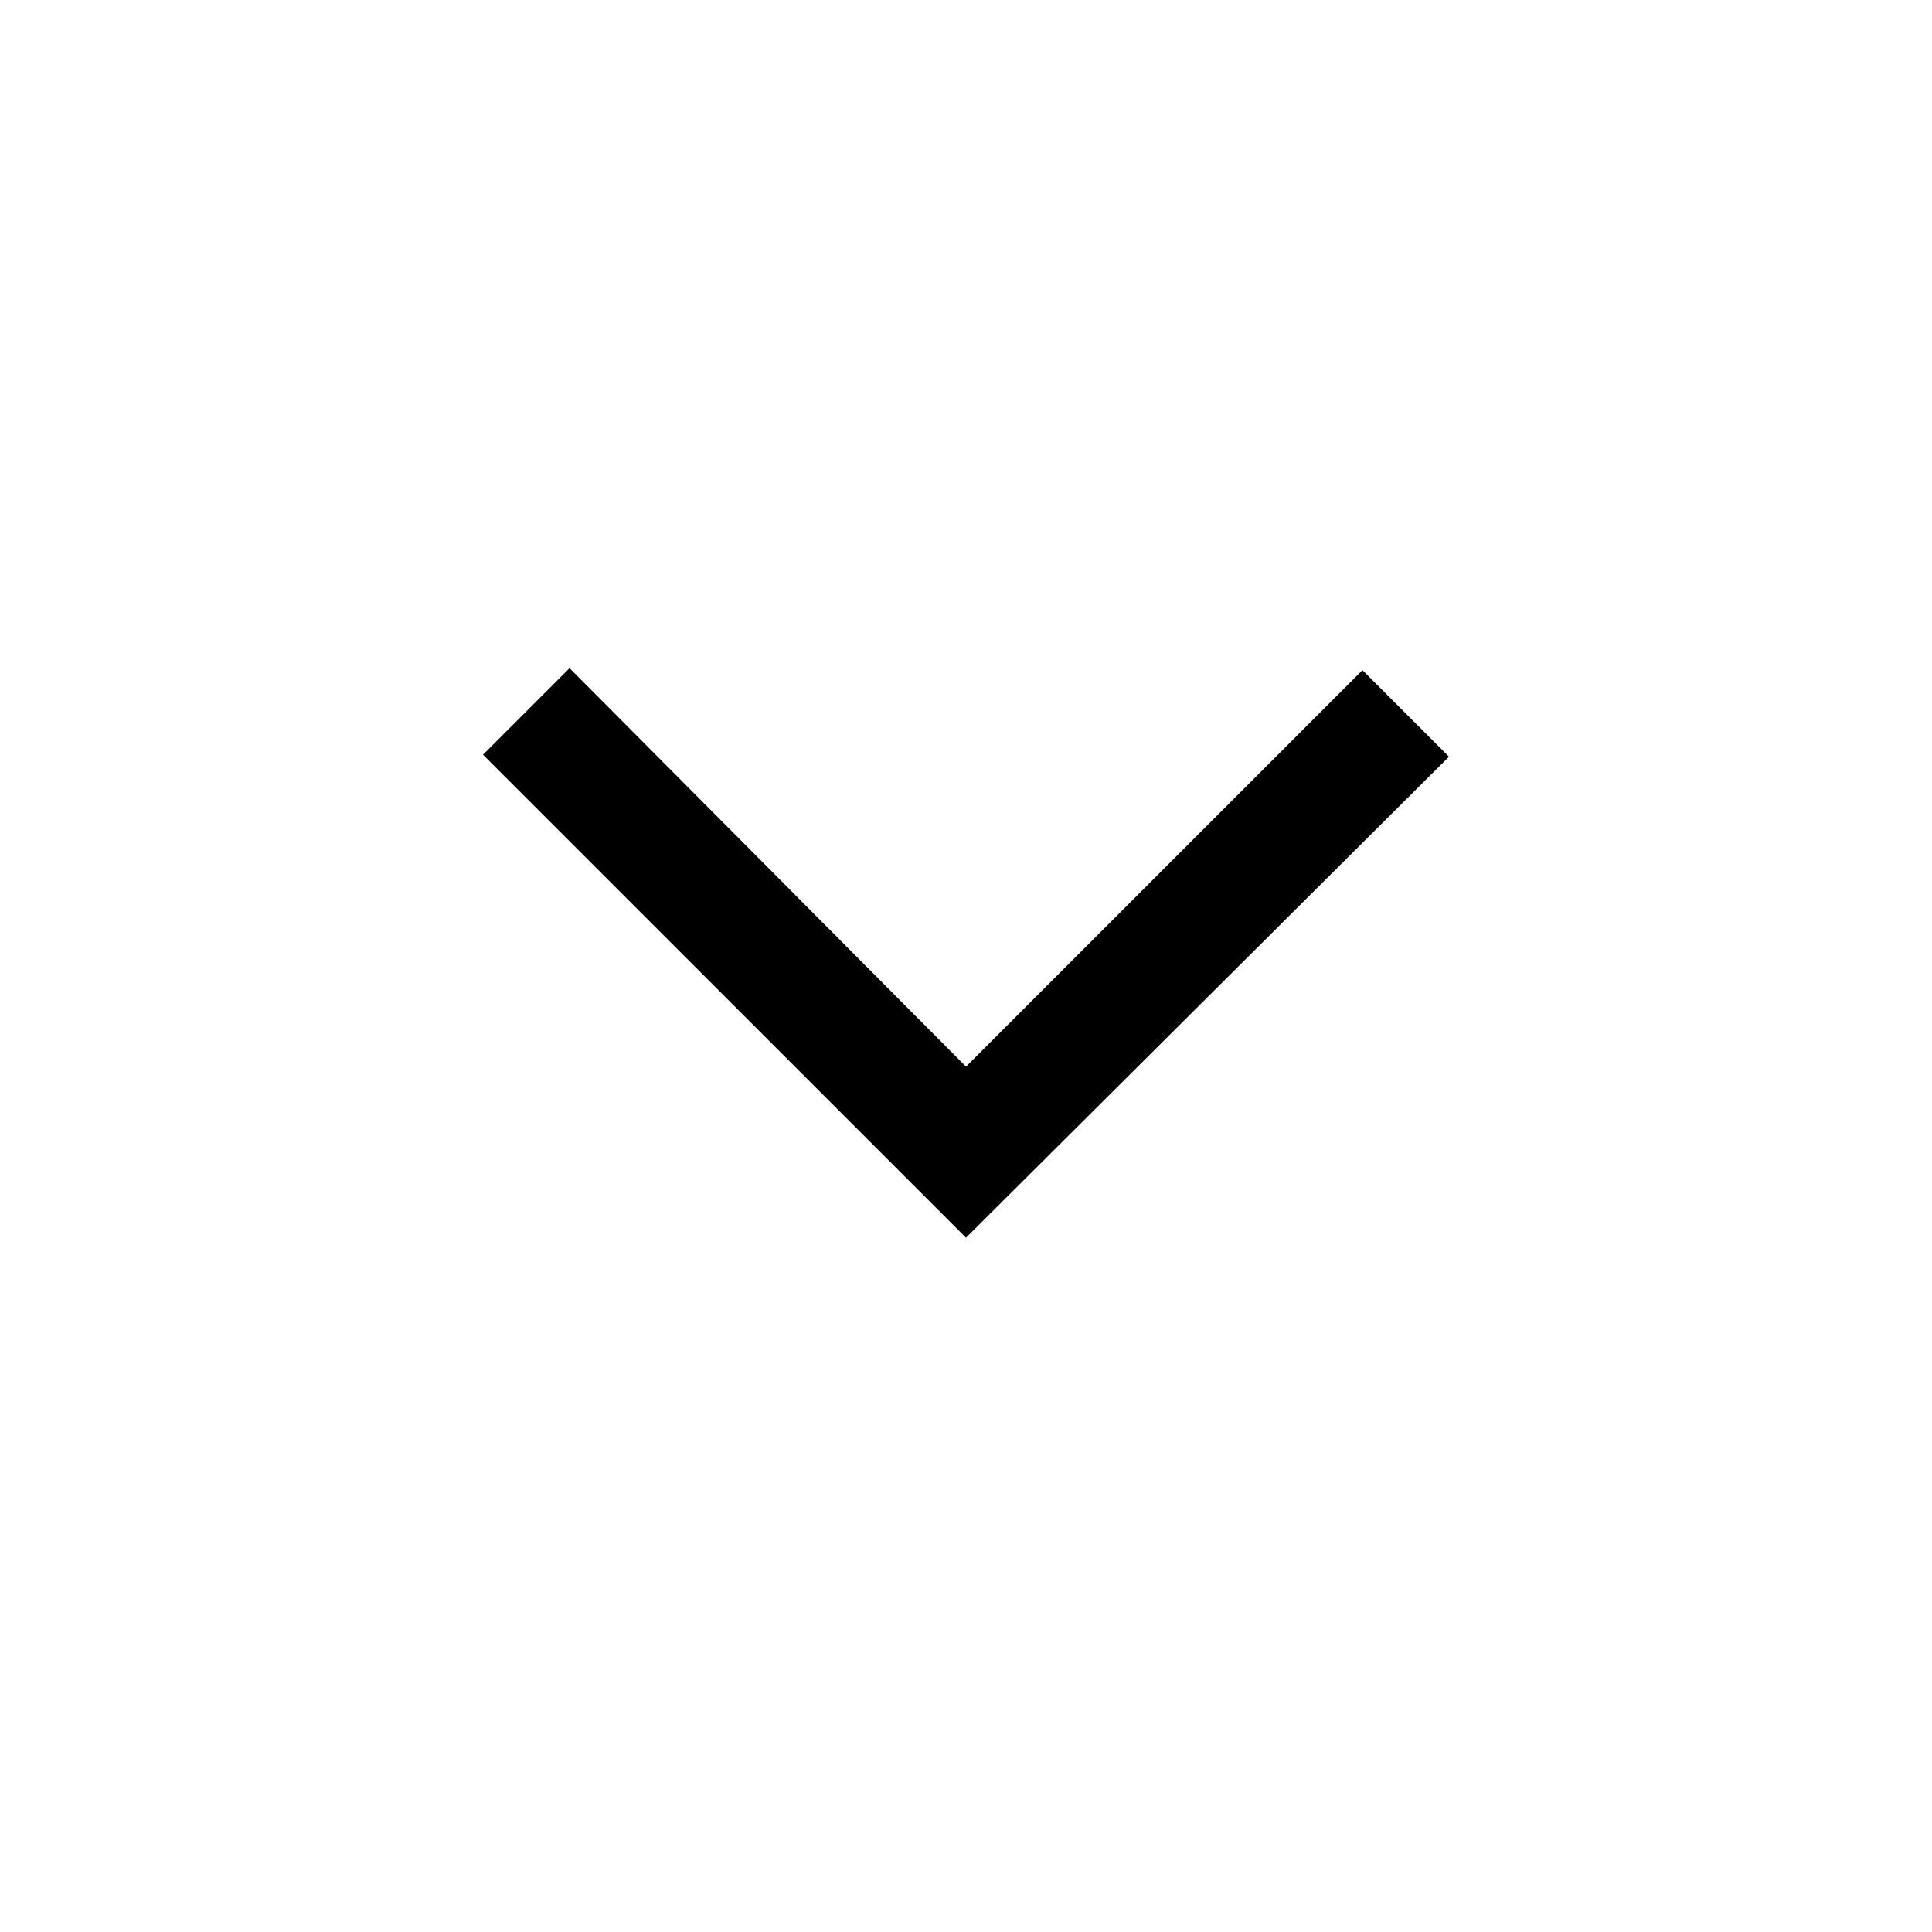
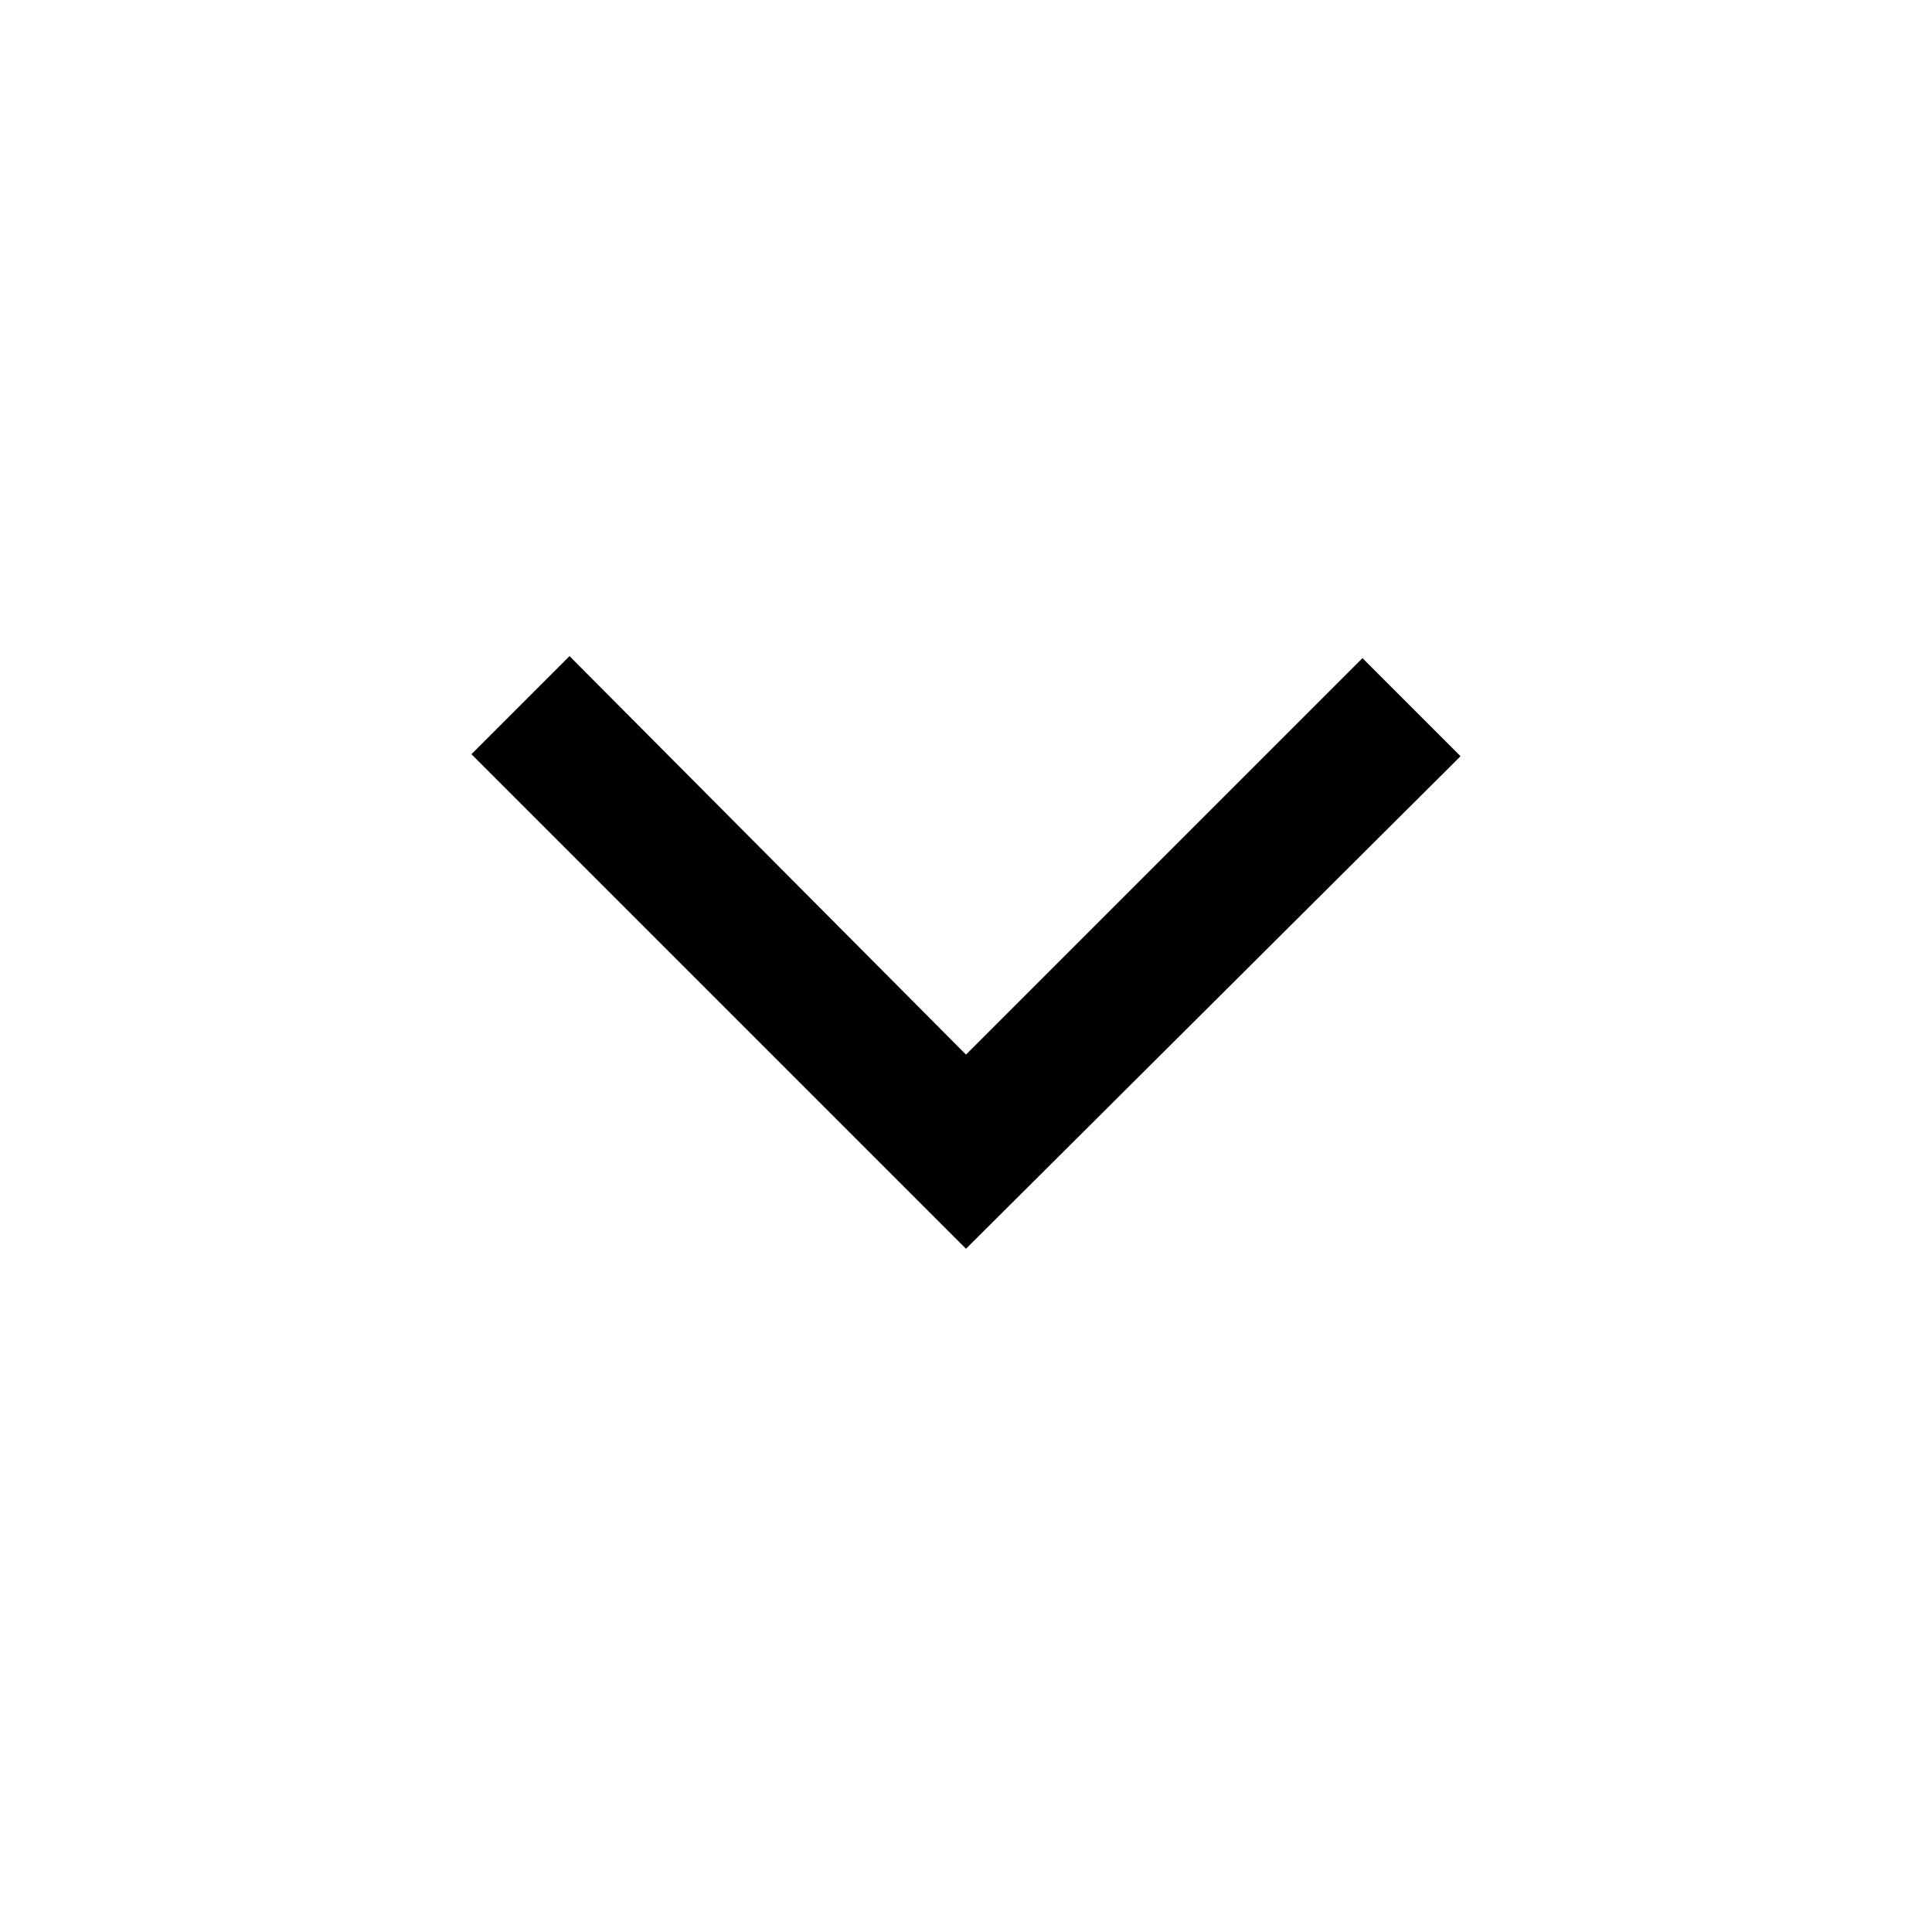
<svg xmlns="http://www.w3.org/2000/svg" height="48" viewBox="0 -960 960 960" width="48">
-   <path d="M480-345 240-585l43-43 197 198 197-197 43 43-240 239Z" />
+   <path d="M480-339.5 234.261-585.239 283-633.978l197 198 197-197 48.739 48.739L480-339.5Z" />
</svg>
